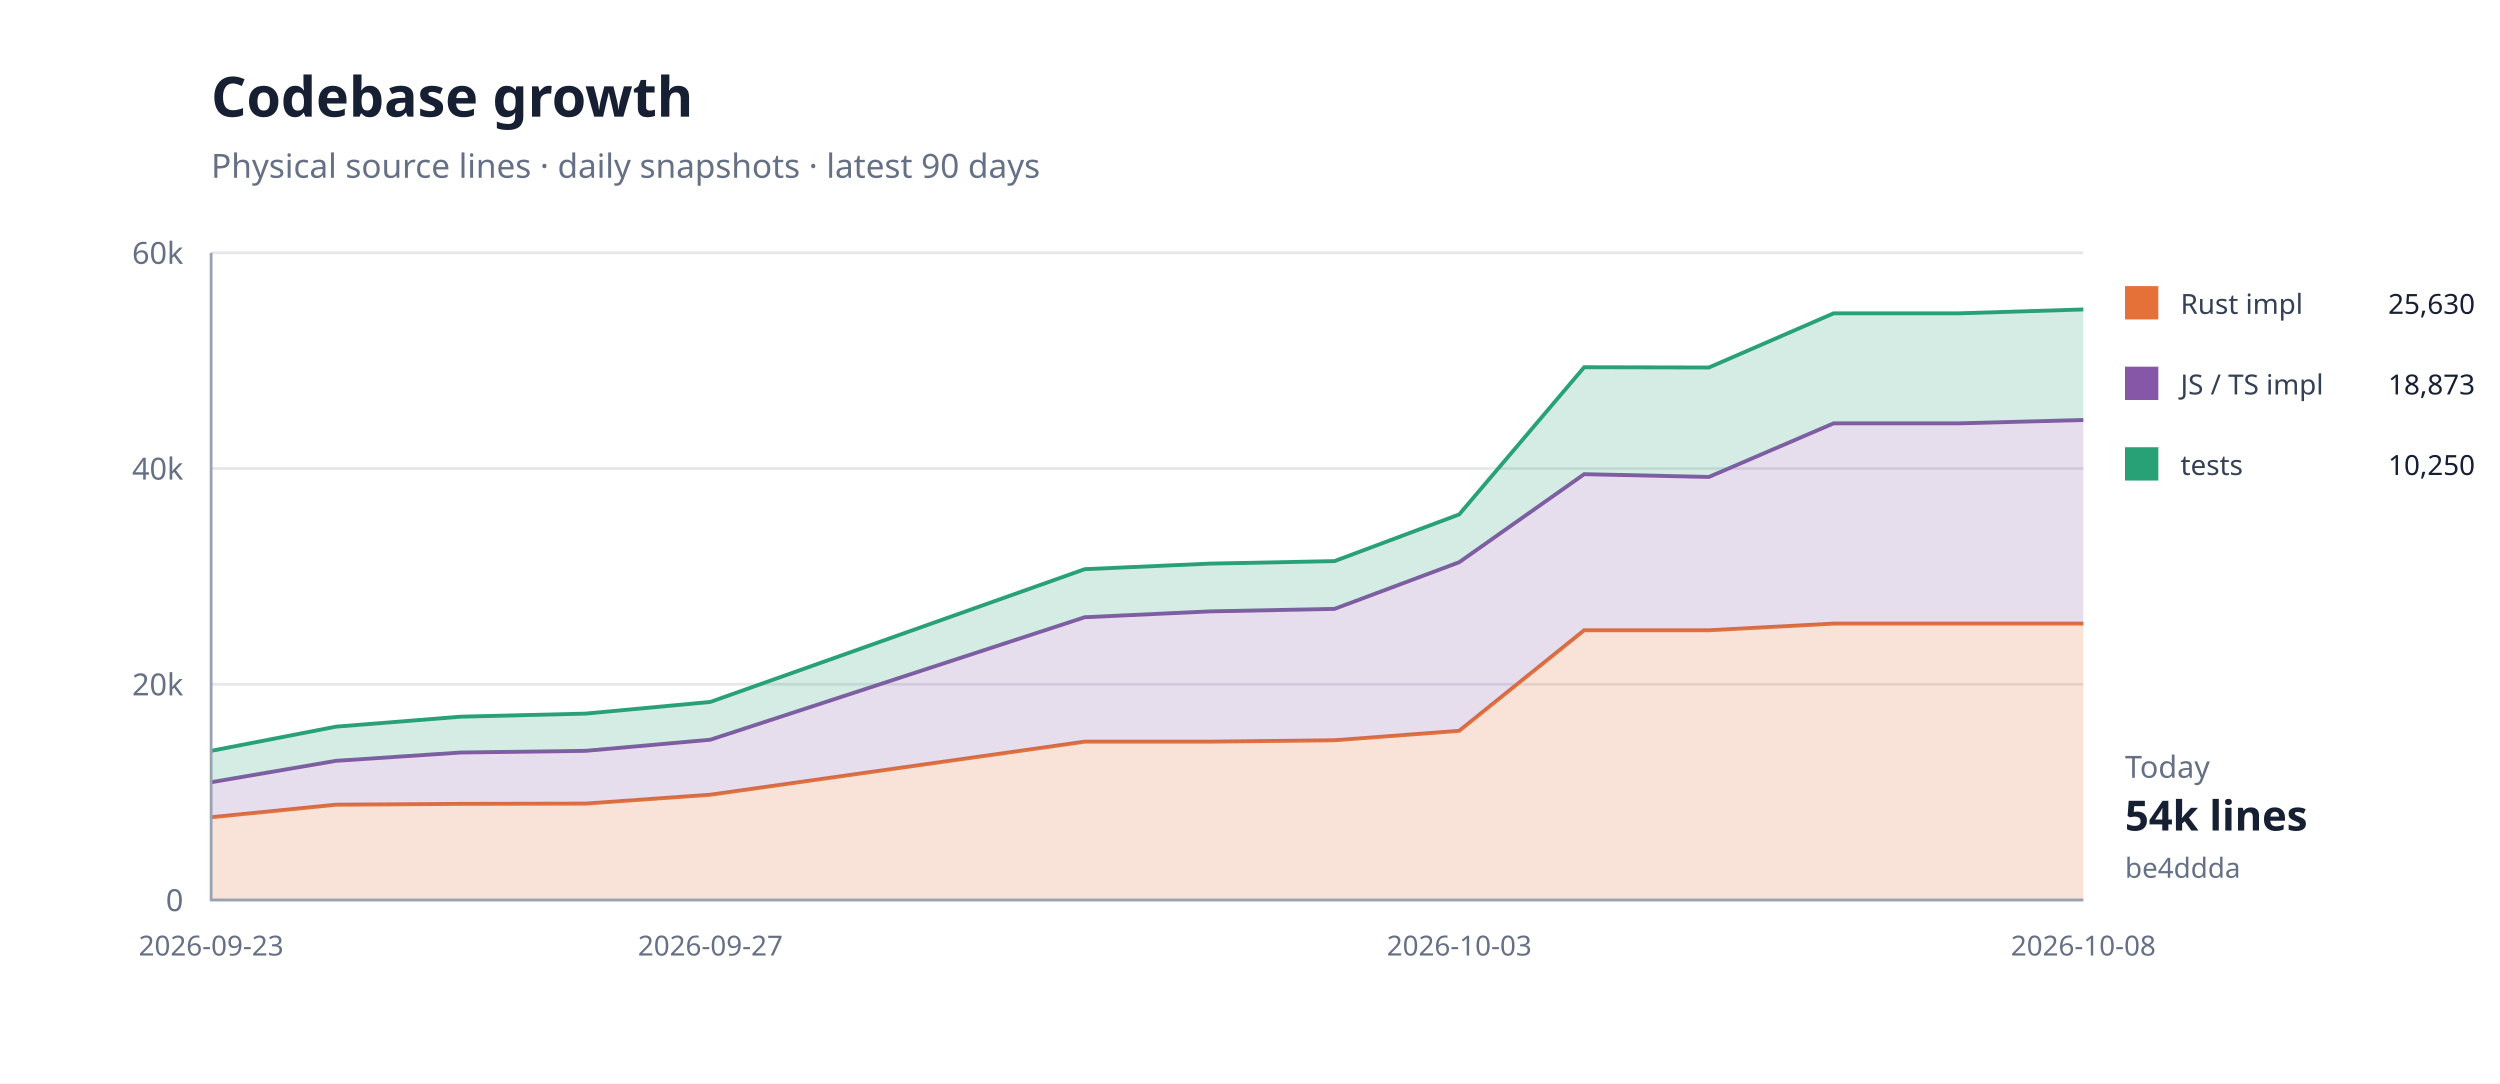
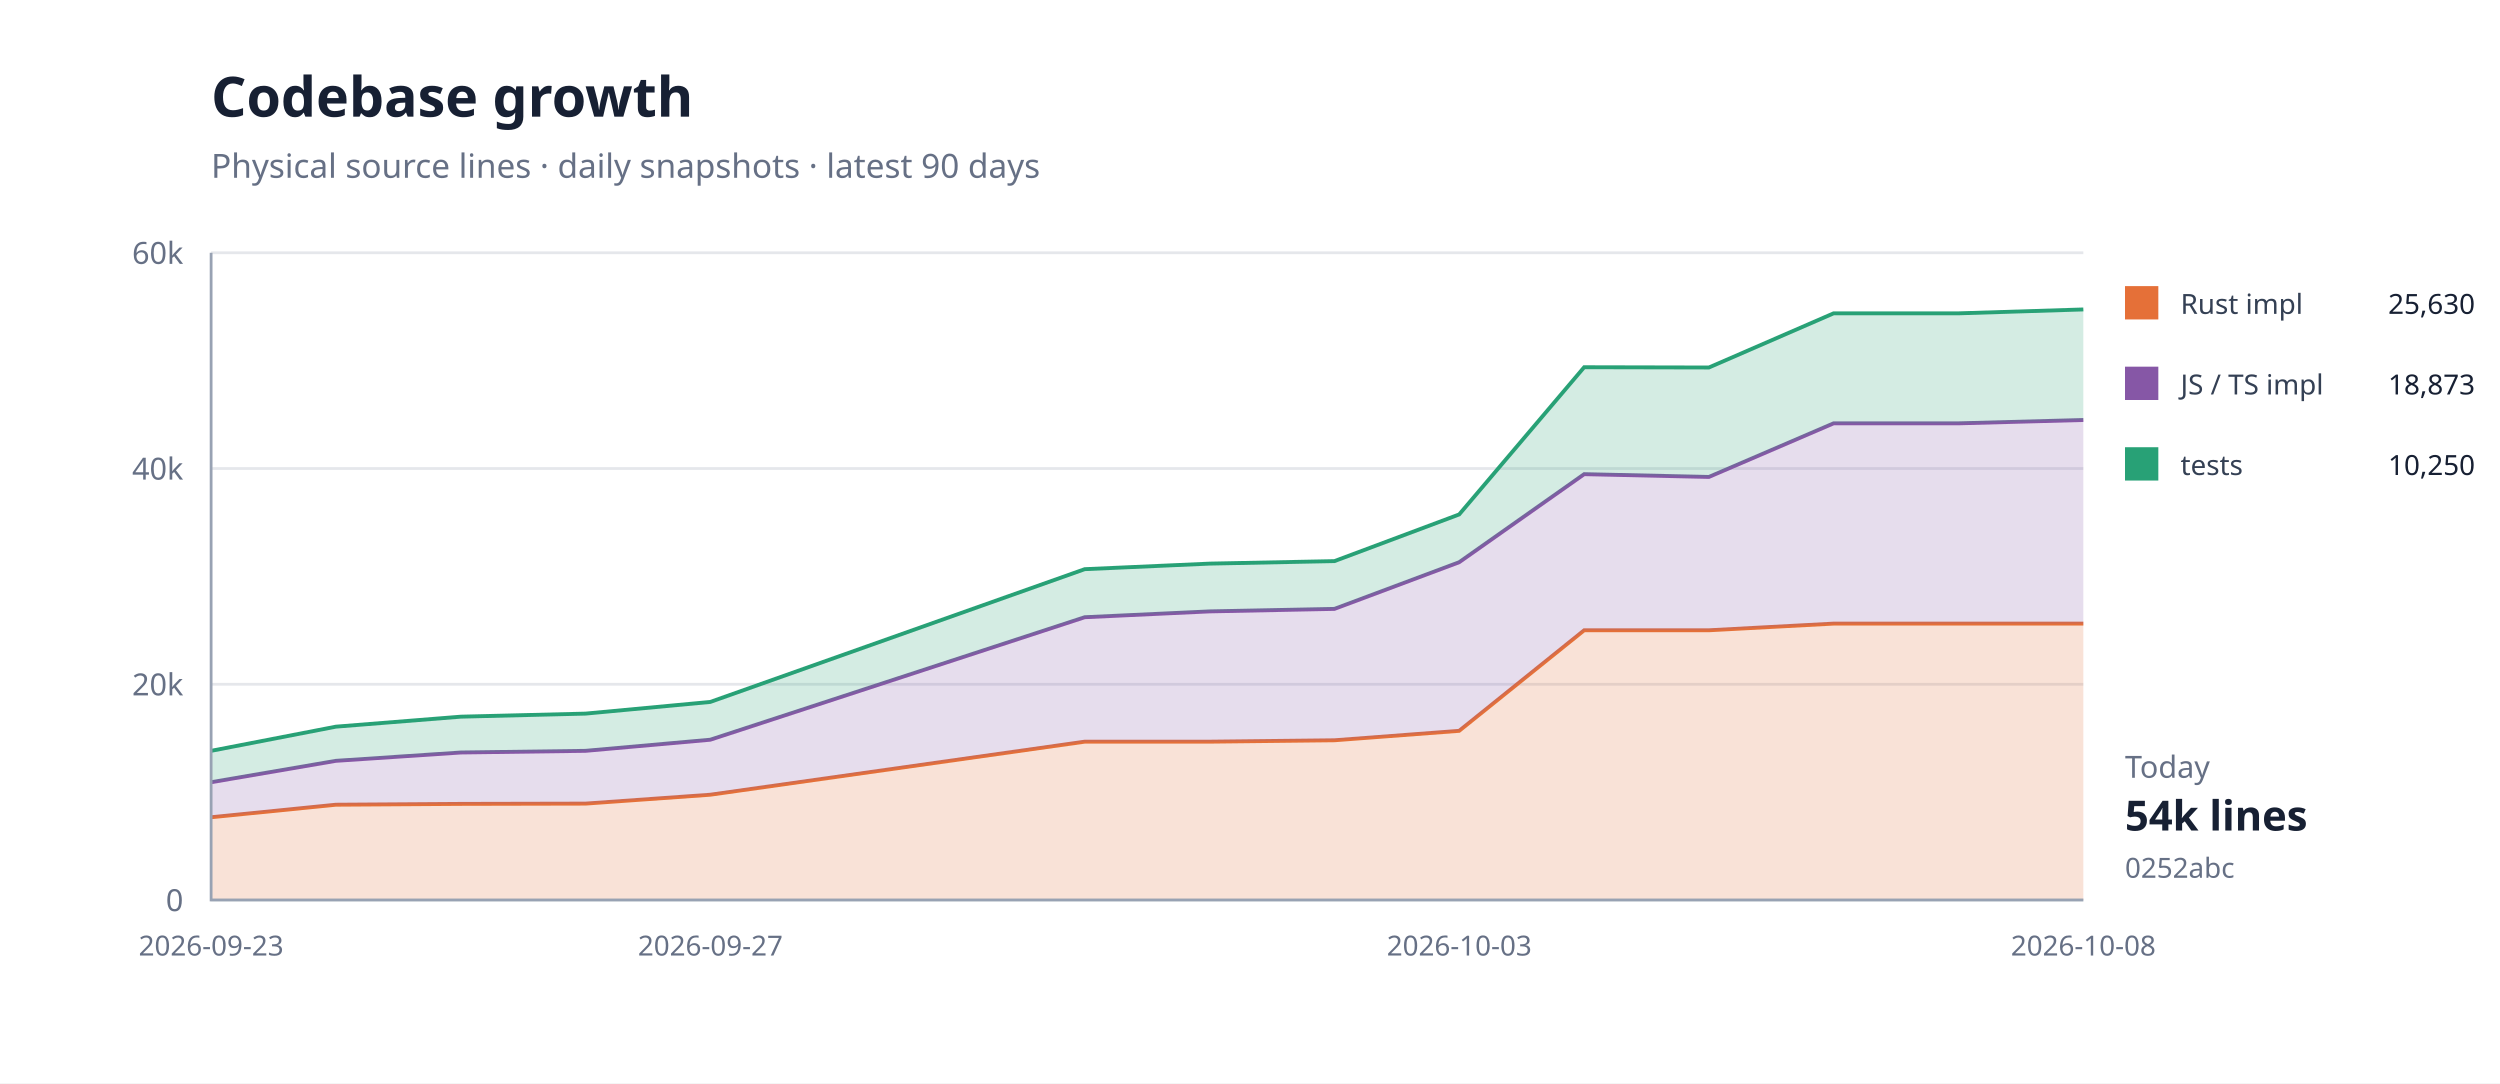
<svg xmlns="http://www.w3.org/2000/svg" width="900" height="390" viewBox="0 0 900 390">
  <rect width="100%" height="100%" fill="#fff" />
  <path d="M76 324H750" stroke="#e5e7eb" />
  <text x="66" y="328" text-anchor="end" font-family="system-ui,sans-serif" font-size="11" fill="#667085">0</text>
  <path d="M76 246.333H750" stroke="#e5e7eb" />
  <text x="66" y="250.333" text-anchor="end" font-family="system-ui,sans-serif" font-size="11" fill="#667085">20k</text>
  <path d="M76 168.667H750" stroke="#e5e7eb" />
  <text x="66" y="172.667" text-anchor="end" font-family="system-ui,sans-serif" font-size="11" fill="#667085">40k</text>
  <path d="M76 91H750" stroke="#e5e7eb" />
  <text x="66" y="95" text-anchor="end" font-family="system-ui,sans-serif" font-size="11" fill="#667085">60k</text>
  <path d="M76.0,294.2 L120.9,289.7 L165.9,289.4 L210.8,289.3 L255.7,286.1 L390.5,267.0 L435.5,267.0 L480.4,266.5 L525.3,263.1 L570.3,226.9 L615.2,226.9 L660.1,224.5 L705.1,224.5 L750.0,224.5 L750.0,324.0 L705.1,324.0 L660.1,324.0 L615.2,324.0 L570.3,324.0 L525.3,324.0 L480.4,324.0 L435.5,324.0 L390.5,324.0 L255.7,324.0 L210.8,324.0 L165.9,324.0 L120.9,324.0 L76.0,324.0 Z" fill="#e5703833" />
  <path d="M76.0,294.2 L120.9,289.7 L165.9,289.4 L210.8,289.3 L255.7,286.1 L390.5,267.0 L435.5,267.0 L480.4,266.5 L525.3,263.1 L570.3,226.9 L615.2,226.9 L660.1,224.5 L705.1,224.5 L750.0,224.5" fill="none" stroke="#e57038" stroke-width="1.4" />
  <path d="M76.0,281.6 L120.9,273.9 L165.9,270.9 L210.8,270.3 L255.7,266.3 L390.5,222.2 L435.5,220.1 L480.4,219.2 L525.3,202.4 L570.3,170.7 L615.2,171.7 L660.1,152.4 L705.1,152.4 L750.0,151.2 L750.0,224.5 L705.1,224.5 L660.1,224.5 L615.2,226.9 L570.3,226.9 L525.3,263.1 L480.4,266.5 L435.5,267.0 L390.5,267.0 L255.7,286.1 L210.8,289.3 L165.9,289.4 L120.9,289.7 L76.0,294.2 Z" fill="#8657a633" />
  <path d="M76.0,281.6 L120.9,273.9 L165.9,270.9 L210.8,270.3 L255.7,266.3 L390.5,222.2 L435.5,220.1 L480.4,219.2 L525.3,202.4 L570.3,170.7 L615.2,171.7 L660.1,152.4 L705.1,152.4 L750.0,151.2" fill="none" stroke="#8657a6" stroke-width="1.4" />
  <path d="M76.0,270.3 L120.9,261.6 L165.9,258.0 L210.8,256.9 L255.7,252.7 L390.5,204.9 L435.5,202.9 L480.4,202.0 L525.3,185.2 L570.3,132.2 L615.2,132.3 L660.1,112.8 L705.1,112.8 L750.0,111.4 L750.0,151.2 L705.1,152.4 L660.1,152.4 L615.2,171.7 L570.3,170.7 L525.3,202.4 L480.4,219.2 L435.5,220.1 L390.5,222.2 L255.7,266.3 L210.8,270.3 L165.9,270.9 L120.9,273.9 L76.0,281.6 Z" fill="#28a17633" />
  <path d="M76.0,270.3 L120.9,261.6 L165.9,258.0 L210.8,256.9 L255.7,252.7 L390.5,204.9 L435.5,202.9 L480.4,202.0 L525.3,185.2 L570.3,132.2 L615.2,132.3 L660.1,112.8 L705.1,112.8 L750.0,111.4" fill="none" stroke="#28a176" stroke-width="1.4" />
  <path d="M76 91V324H750" fill="none" stroke="#98a2b3" />
  <text x="76" y="344" text-anchor="middle" font-family="system-ui,sans-serif" font-size="10" fill="#667085">2026-09-23</text>
  <text x="255.733" y="344" text-anchor="middle" font-family="system-ui,sans-serif" font-size="10" fill="#667085">2026-09-27</text>
  <text x="525.333" y="344" text-anchor="middle" font-family="system-ui,sans-serif" font-size="10" fill="#667085">2026-10-03</text>
  <text x="750" y="344" text-anchor="middle" font-family="system-ui,sans-serif" font-size="10" fill="#667085">2026-10-08</text>
  <text x="76" y="42" font-family="system-ui,sans-serif" font-size="20" font-weight="700" fill="#172033">Codebase growth</text>
  <text x="76" y="64" font-family="system-ui,sans-serif" font-size="12" fill="#667085">Physical source lines · daily snapshots · latest 90 days</text>
  <rect x="765" y="103" width="12" height="12" fill="#e57038" />
  <text x="785" y="113" font-family="system-ui,sans-serif" font-size="10" fill="#344054">Rust impl</text>
  <text x="891" y="113" text-anchor="end" font-family="system-ui,sans-serif" font-size="10" fill="#172033">25,630</text>
  <rect x="765" y="132" width="12" height="12" fill="#8657a6" />
  <text x="785" y="142" font-family="system-ui,sans-serif" font-size="10" fill="#344054">JS / TS impl</text>
  <text x="891" y="142" text-anchor="end" font-family="system-ui,sans-serif" font-size="10" fill="#172033">18,873</text>
  <rect x="765" y="161" width="12" height="12" fill="#28a176" />
  <text x="785" y="171" font-family="system-ui,sans-serif" font-size="10" fill="#344054">tests</text>
  <text x="891" y="171" text-anchor="end" font-family="system-ui,sans-serif" font-size="10" fill="#172033">10,250</text>
  <text x="765" y="280" font-family="system-ui,sans-serif" font-size="11" fill="#667085">Today</text>
  <text x="765" y="299" font-family="system-ui,sans-serif" font-size="15" font-weight="700" fill="#172033">54k lines</text>
-   <text x="765" y="316" font-family="system-ui,sans-serif" font-size="10" fill="#667085">be4ddda</text>
+   <text x="765" y="316" font-family="system-ui,sans-serif" font-size="10" fill="#667085">0252abc</text>
</svg>
